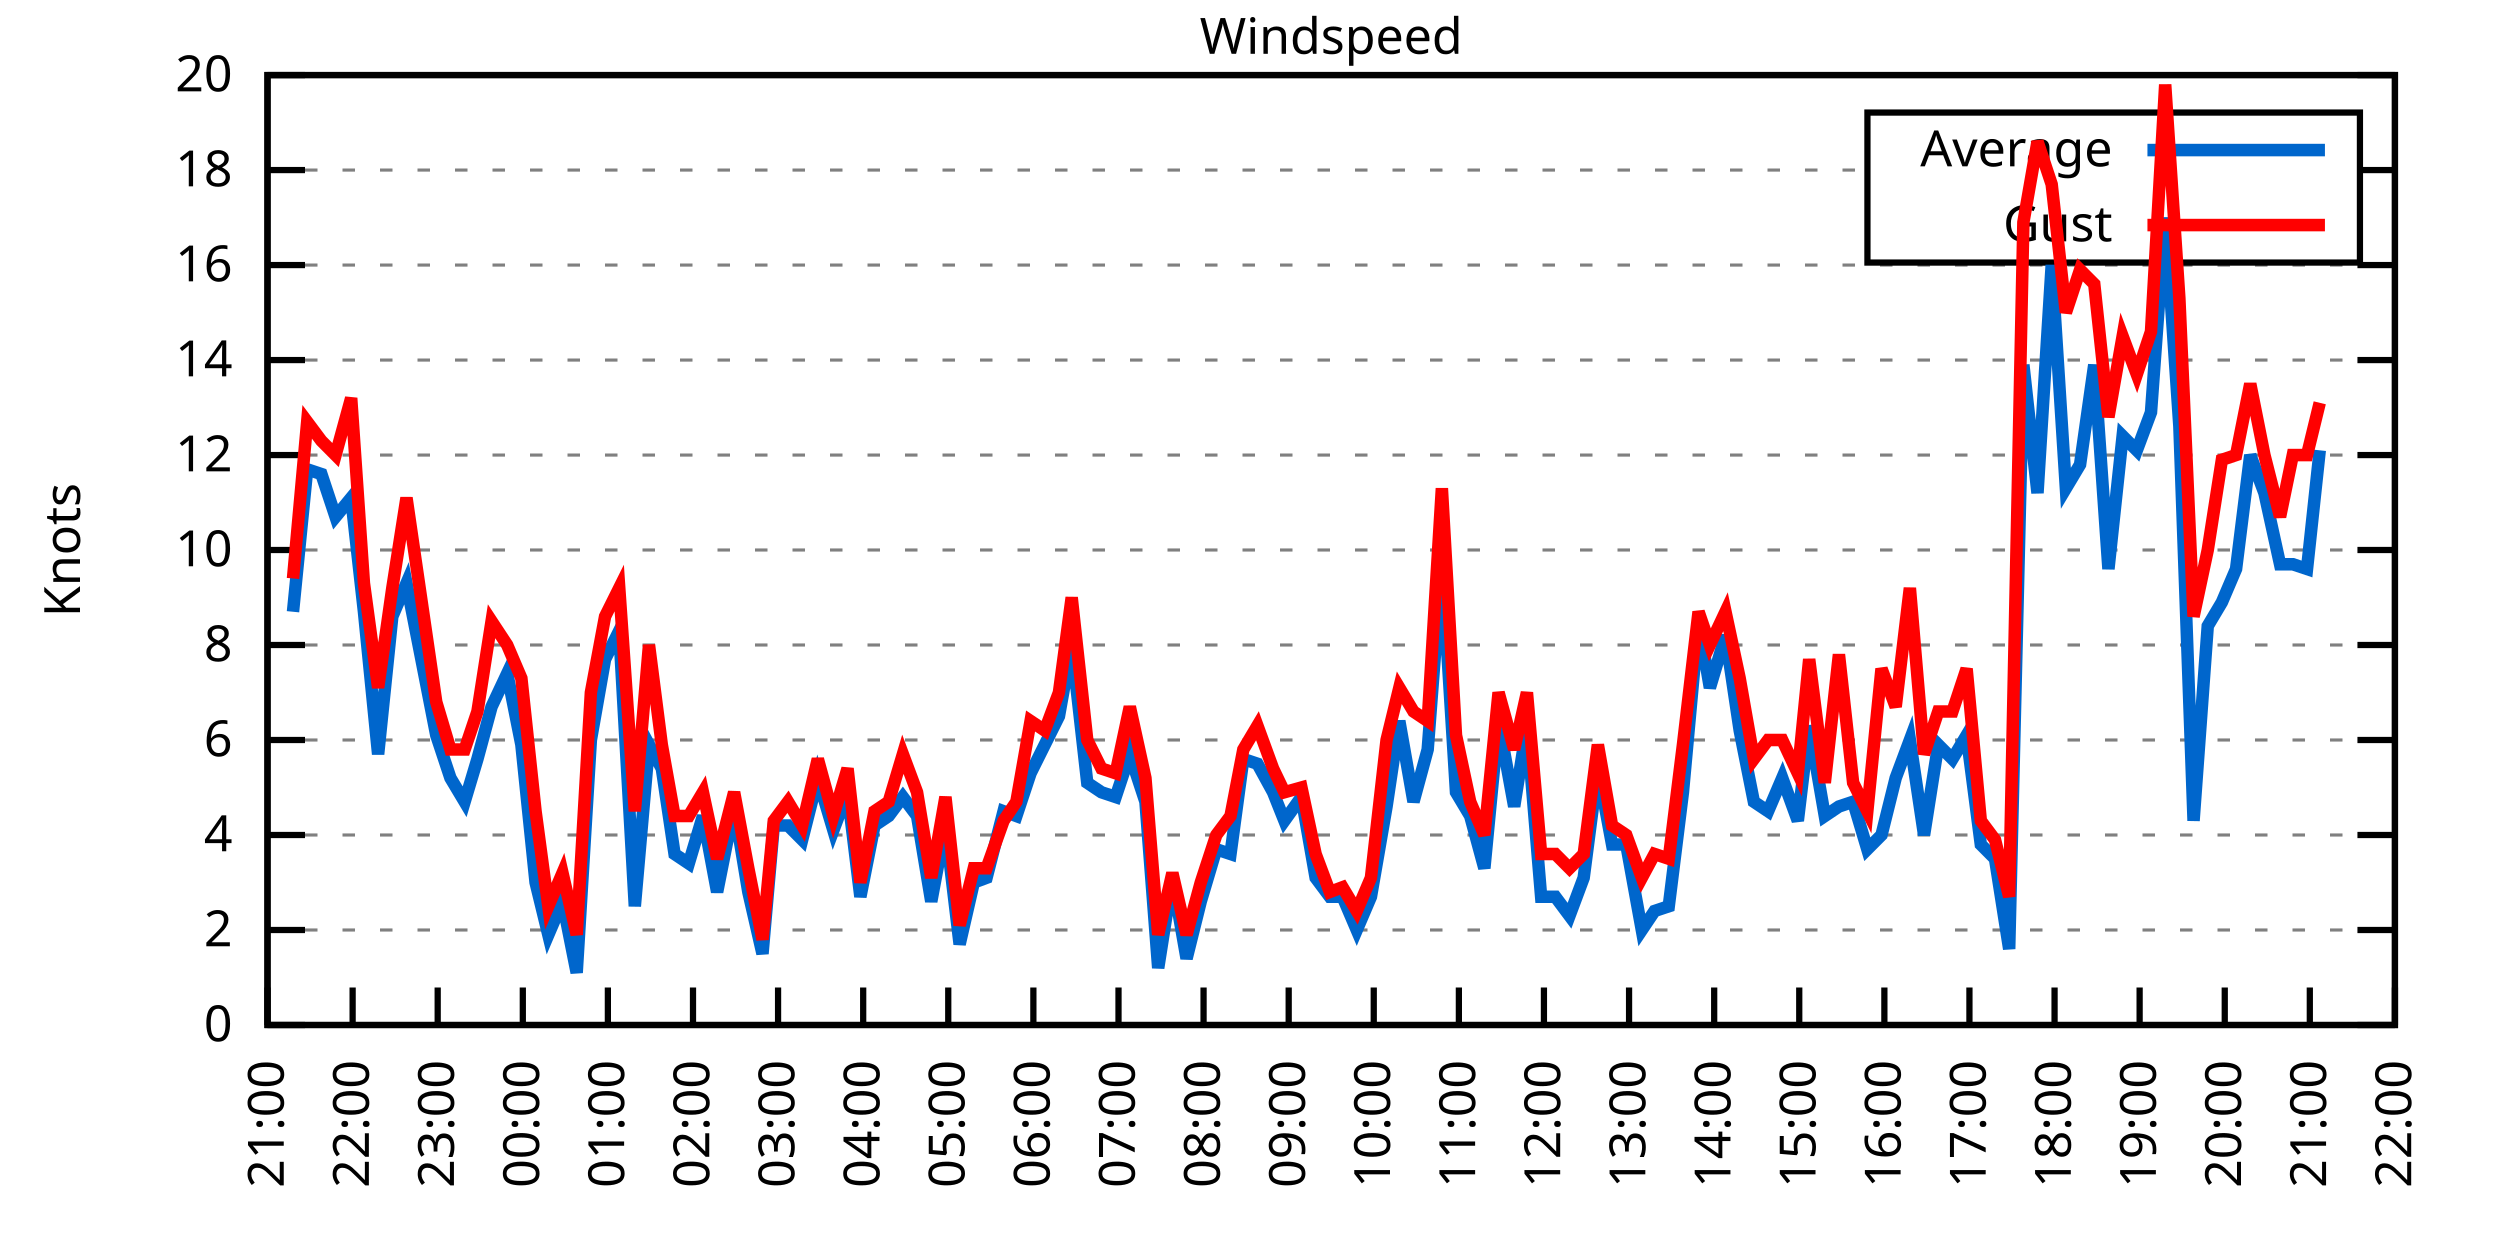
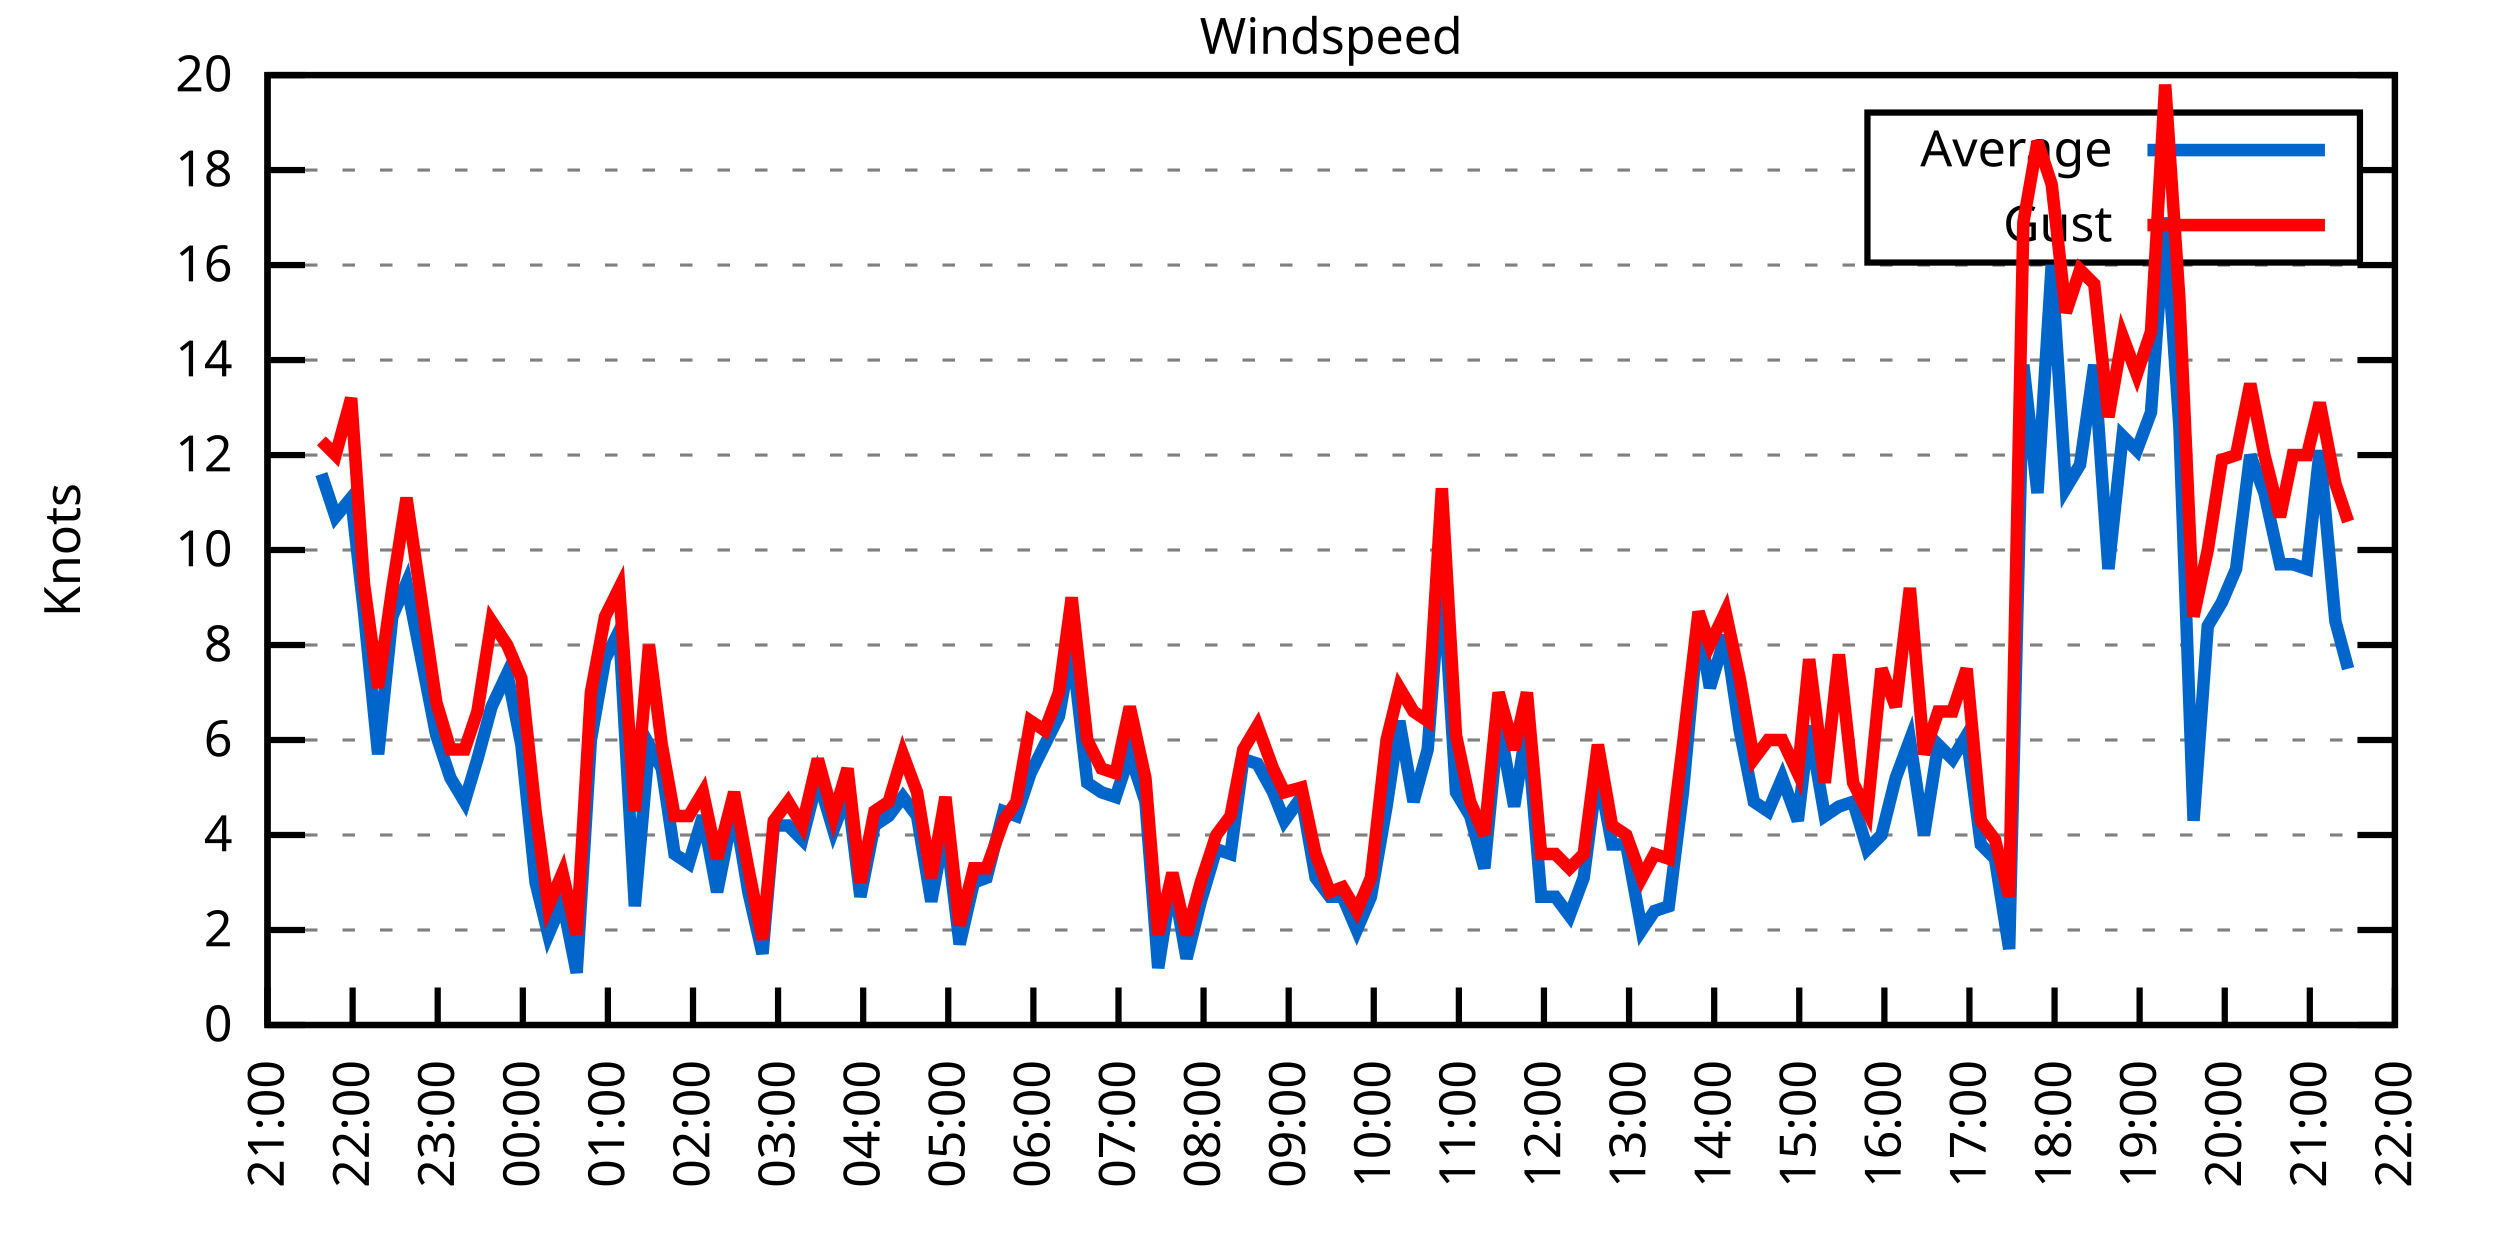
<svg xmlns="http://www.w3.org/2000/svg" xmlns:xlink="http://www.w3.org/1999/xlink" width="400" height="200" viewBox="0 0 400 200">
  <g id="gnuplot_canvas">
    <rect x="0" y="0" width="400" height="200" fill="none" />
    <defs>
      <circle id="gpDot" r="0.5" stroke-width="0.5" stroke="currentColor" />
      <path id="gpPt0" stroke-width="0.333" stroke="currentColor" d="M-1,0 h2 M0,-1 v2" />
      <path id="gpPt1" stroke-width="0.333" stroke="currentColor" d="M-1,-1 L1,1 M1,-1 L-1,1" />
      <path id="gpPt2" stroke-width="0.333" stroke="currentColor" d="M-1,0 L1,0 M0,-1 L0,1 M-1,-1 L1,1 M-1,1 L1,-1" />
      <rect id="gpPt3" stroke-width="0.333" stroke="currentColor" x="-1" y="-1" width="2" height="2" />
      <rect id="gpPt4" stroke-width="0.333" stroke="currentColor" fill="currentColor" x="-1" y="-1" width="2" height="2" />
      <circle id="gpPt5" stroke-width="0.333" stroke="currentColor" cx="0" cy="0" r="1" />
      <use xlink:href="#gpPt5" id="gpPt6" fill="currentColor" stroke="none" />
      <path id="gpPt7" stroke-width="0.333" stroke="currentColor" d="M0,-1.33 L-1.33,0.67 L1.33,0.67 z" />
      <use xlink:href="#gpPt7" id="gpPt8" fill="currentColor" stroke="none" />
      <use xlink:href="#gpPt7" id="gpPt9" stroke="currentColor" transform="rotate(180)" />
      <use xlink:href="#gpPt9" id="gpPt10" fill="currentColor" stroke="none" />
      <use xlink:href="#gpPt3" id="gpPt11" stroke="currentColor" transform="rotate(45)" />
      <use xlink:href="#gpPt11" id="gpPt12" fill="currentColor" stroke="none" />
      <path id="gpPt13" stroke-width="0.333" stroke="currentColor" d="M0,1.330 L1.265,0.411 L0.782,-1.067 L-0.782,-1.076 L-1.265,0.411 z" />
      <use xlink:href="#gpPt13" id="gpPt14" fill="currentColor" stroke="none" />
      <filter id="textbox" filterUnits="objectBoundingBox" x="0" y="0" height="1" width="1">
        <feFlood flood-color="white" flood-opacity="1" result="bgnd" />
        <feComposite in="SourceGraphic" in2="bgnd" operator="atop" />
      </filter>
      <filter id="greybox" filterUnits="objectBoundingBox" x="0" y="0" height="1" width="1">
        <feFlood flood-color="lightgrey" flood-opacity="1" result="grey" />
        <feComposite in="SourceGraphic" in2="grey" operator="atop" />
      </filter>
    </defs>
    <g fill="none" color="white" stroke="currentColor" stroke-width="1.00" stroke-linecap="butt" stroke-linejoin="miter">
</g>
    <g fill="none" color="black" stroke="currentColor" stroke-width="1.00" stroke-linecap="butt" stroke-linejoin="miter">
      <g stroke="none" shape-rendering="crispEdges">
        <polygon fill="rgb(255, 255, 255)" points="42.80,164.00 383.18,164.00 383.18,12.02 42.80,12.02 " />
      </g>
    </g>
    <g fill="none" color="black" stroke="currentColor" stroke-width="1.00" stroke-linecap="butt" stroke-linejoin="miter">
</g>
    <g fill="none" color="black" stroke="black" stroke-width="0.50" stroke-linecap="butt" stroke-linejoin="miter">
</g>
    <g fill="none" color="gray" stroke="currentColor" stroke-width="0.50" stroke-linecap="butt" stroke-linejoin="miter">
      <path stroke="gray" stroke-dasharray="2,4" class="gridline" d="M42.80,164.00 L383.19,164.00  " />
    </g>
    <g fill="none" color="gray" stroke="gray" stroke-width="1.00" stroke-linecap="butt" stroke-linejoin="miter">
</g>
    <g fill="none" color="black" stroke="currentColor" stroke-width="1.00" stroke-linecap="butt" stroke-linejoin="miter">
      <path stroke="black" d="M42.80,164.00 L48.80,164.00 M383.19,164.00 L377.19,164.00  " />
      <g transform="translate(37.20,166.60)" stroke="none" fill="black" font-family="Sans" font-size="8.00" text-anchor="end">
        <text>
          <tspan font-family="Sans"> 0</tspan>
        </text>
      </g>
    </g>
    <g fill="none" color="black" stroke="currentColor" stroke-width="1.00" stroke-linecap="butt" stroke-linejoin="miter">
</g>
    <g fill="none" color="black" stroke="black" stroke-width="0.50" stroke-linecap="butt" stroke-linejoin="miter">
</g>
    <g fill="none" color="gray" stroke="currentColor" stroke-width="0.50" stroke-linecap="butt" stroke-linejoin="miter">
      <path stroke="gray" stroke-dasharray="2,4" class="gridline" d="M42.80,148.80 L383.19,148.80  " />
    </g>
    <g fill="none" color="gray" stroke="gray" stroke-width="1.00" stroke-linecap="butt" stroke-linejoin="miter">
</g>
    <g fill="none" color="black" stroke="currentColor" stroke-width="1.00" stroke-linecap="butt" stroke-linejoin="miter">
      <path stroke="black" d="M42.80,148.80 L48.80,148.80 M383.19,148.80 L377.19,148.80  " />
      <g transform="translate(37.20,151.40)" stroke="none" fill="black" font-family="Sans" font-size="8.00" text-anchor="end">
        <text>
          <tspan font-family="Sans"> 2</tspan>
        </text>
      </g>
    </g>
    <g fill="none" color="black" stroke="currentColor" stroke-width="1.00" stroke-linecap="butt" stroke-linejoin="miter">
</g>
    <g fill="none" color="black" stroke="black" stroke-width="0.50" stroke-linecap="butt" stroke-linejoin="miter">
</g>
    <g fill="none" color="gray" stroke="currentColor" stroke-width="0.50" stroke-linecap="butt" stroke-linejoin="miter">
      <path stroke="gray" stroke-dasharray="2,4" class="gridline" d="M42.80,133.60 L383.19,133.60  " />
    </g>
    <g fill="none" color="gray" stroke="gray" stroke-width="1.00" stroke-linecap="butt" stroke-linejoin="miter">
</g>
    <g fill="none" color="black" stroke="currentColor" stroke-width="1.00" stroke-linecap="butt" stroke-linejoin="miter">
      <path stroke="black" d="M42.80,133.60 L48.80,133.60 M383.19,133.60 L377.19,133.60  " />
      <g transform="translate(37.20,136.20)" stroke="none" fill="black" font-family="Sans" font-size="8.00" text-anchor="end">
        <text>
          <tspan font-family="Sans"> 4</tspan>
        </text>
      </g>
    </g>
    <g fill="none" color="black" stroke="currentColor" stroke-width="1.00" stroke-linecap="butt" stroke-linejoin="miter">
</g>
    <g fill="none" color="black" stroke="black" stroke-width="0.50" stroke-linecap="butt" stroke-linejoin="miter">
</g>
    <g fill="none" color="gray" stroke="currentColor" stroke-width="0.50" stroke-linecap="butt" stroke-linejoin="miter">
      <path stroke="gray" stroke-dasharray="2,4" class="gridline" d="M42.80,118.40 L383.19,118.40  " />
    </g>
    <g fill="none" color="gray" stroke="gray" stroke-width="1.00" stroke-linecap="butt" stroke-linejoin="miter">
</g>
    <g fill="none" color="black" stroke="currentColor" stroke-width="1.00" stroke-linecap="butt" stroke-linejoin="miter">
      <path stroke="black" d="M42.80,118.40 L48.80,118.40 M383.19,118.40 L377.19,118.40  " />
      <g transform="translate(37.20,121.00)" stroke="none" fill="black" font-family="Sans" font-size="8.00" text-anchor="end">
        <text>
          <tspan font-family="Sans"> 6</tspan>
        </text>
      </g>
    </g>
    <g fill="none" color="black" stroke="currentColor" stroke-width="1.00" stroke-linecap="butt" stroke-linejoin="miter">
</g>
    <g fill="none" color="black" stroke="black" stroke-width="0.50" stroke-linecap="butt" stroke-linejoin="miter">
</g>
    <g fill="none" color="gray" stroke="currentColor" stroke-width="0.50" stroke-linecap="butt" stroke-linejoin="miter">
      <path stroke="gray" stroke-dasharray="2,4" class="gridline" d="M42.80,103.20 L383.19,103.20  " />
    </g>
    <g fill="none" color="gray" stroke="gray" stroke-width="1.00" stroke-linecap="butt" stroke-linejoin="miter">
</g>
    <g fill="none" color="black" stroke="currentColor" stroke-width="1.00" stroke-linecap="butt" stroke-linejoin="miter">
      <path stroke="black" d="M42.80,103.20 L48.80,103.20 M383.19,103.20 L377.19,103.20  " />
      <g transform="translate(37.20,105.80)" stroke="none" fill="black" font-family="Sans" font-size="8.00" text-anchor="end">
        <text>
          <tspan font-family="Sans"> 8</tspan>
        </text>
      </g>
    </g>
    <g fill="none" color="black" stroke="currentColor" stroke-width="1.00" stroke-linecap="butt" stroke-linejoin="miter">
</g>
    <g fill="none" color="black" stroke="black" stroke-width="0.50" stroke-linecap="butt" stroke-linejoin="miter">
</g>
    <g fill="none" color="gray" stroke="currentColor" stroke-width="0.50" stroke-linecap="butt" stroke-linejoin="miter">
      <path stroke="gray" stroke-dasharray="2,4" class="gridline" d="M42.80,88.00 L383.19,88.00  " />
    </g>
    <g fill="none" color="gray" stroke="gray" stroke-width="1.00" stroke-linecap="butt" stroke-linejoin="miter">
</g>
    <g fill="none" color="black" stroke="currentColor" stroke-width="1.00" stroke-linecap="butt" stroke-linejoin="miter">
      <path stroke="black" d="M42.80,88.00 L48.80,88.00 M383.19,88.00 L377.19,88.00  " />
      <g transform="translate(37.20,90.60)" stroke="none" fill="black" font-family="Sans" font-size="8.00" text-anchor="end">
        <text>
          <tspan font-family="Sans"> 10</tspan>
        </text>
      </g>
    </g>
    <g fill="none" color="black" stroke="currentColor" stroke-width="1.00" stroke-linecap="butt" stroke-linejoin="miter">
</g>
    <g fill="none" color="black" stroke="black" stroke-width="0.50" stroke-linecap="butt" stroke-linejoin="miter">
</g>
    <g fill="none" color="gray" stroke="currentColor" stroke-width="0.50" stroke-linecap="butt" stroke-linejoin="miter">
      <path stroke="gray" stroke-dasharray="2,4" class="gridline" d="M42.80,72.81 L383.19,72.81  " />
    </g>
    <g fill="none" color="gray" stroke="gray" stroke-width="1.00" stroke-linecap="butt" stroke-linejoin="miter">
</g>
    <g fill="none" color="black" stroke="currentColor" stroke-width="1.00" stroke-linecap="butt" stroke-linejoin="miter">
      <path stroke="black" d="M42.80,72.81 L48.80,72.81 M383.19,72.81 L377.19,72.81  " />
      <g transform="translate(37.20,75.41)" stroke="none" fill="black" font-family="Sans" font-size="8.00" text-anchor="end">
        <text>
          <tspan font-family="Sans"> 12</tspan>
        </text>
      </g>
    </g>
    <g fill="none" color="black" stroke="currentColor" stroke-width="1.00" stroke-linecap="butt" stroke-linejoin="miter">
</g>
    <g fill="none" color="black" stroke="black" stroke-width="0.50" stroke-linecap="butt" stroke-linejoin="miter">
</g>
    <g fill="none" color="gray" stroke="currentColor" stroke-width="0.50" stroke-linecap="butt" stroke-linejoin="miter">
      <path stroke="gray" stroke-dasharray="2,4" class="gridline" d="M42.80,57.61 L383.19,57.61  " />
    </g>
    <g fill="none" color="gray" stroke="gray" stroke-width="1.00" stroke-linecap="butt" stroke-linejoin="miter">
</g>
    <g fill="none" color="black" stroke="currentColor" stroke-width="1.00" stroke-linecap="butt" stroke-linejoin="miter">
      <path stroke="black" d="M42.80,57.61 L48.80,57.61 M383.19,57.61 L377.19,57.61  " />
      <g transform="translate(37.20,60.21)" stroke="none" fill="black" font-family="Sans" font-size="8.00" text-anchor="end">
        <text>
          <tspan font-family="Sans"> 14</tspan>
        </text>
      </g>
    </g>
    <g fill="none" color="black" stroke="currentColor" stroke-width="1.00" stroke-linecap="butt" stroke-linejoin="miter">
</g>
    <g fill="none" color="black" stroke="black" stroke-width="0.50" stroke-linecap="butt" stroke-linejoin="miter">
</g>
    <g fill="none" color="gray" stroke="currentColor" stroke-width="0.50" stroke-linecap="butt" stroke-linejoin="miter">
      <path stroke="gray" stroke-dasharray="2,4" class="gridline" d="M42.80,42.41 L383.19,42.41  " />
    </g>
    <g fill="none" color="gray" stroke="gray" stroke-width="1.00" stroke-linecap="butt" stroke-linejoin="miter">
</g>
    <g fill="none" color="black" stroke="currentColor" stroke-width="1.00" stroke-linecap="butt" stroke-linejoin="miter">
      <path stroke="black" d="M42.80,42.41 L48.80,42.41 M383.19,42.41 L377.19,42.41  " />
      <g transform="translate(37.20,45.01)" stroke="none" fill="black" font-family="Sans" font-size="8.00" text-anchor="end">
        <text>
          <tspan font-family="Sans"> 16</tspan>
        </text>
      </g>
    </g>
    <g fill="none" color="black" stroke="currentColor" stroke-width="1.00" stroke-linecap="butt" stroke-linejoin="miter">
</g>
    <g fill="none" color="black" stroke="black" stroke-width="0.50" stroke-linecap="butt" stroke-linejoin="miter">
</g>
    <g fill="none" color="gray" stroke="currentColor" stroke-width="0.50" stroke-linecap="butt" stroke-linejoin="miter">
      <path stroke="gray" stroke-dasharray="2,4" class="gridline" d="M42.80,27.21 L298.79,27.21 M377.59,27.21 L383.19,27.21  " />
    </g>
    <g fill="none" color="gray" stroke="gray" stroke-width="1.00" stroke-linecap="butt" stroke-linejoin="miter">
</g>
    <g fill="none" color="black" stroke="currentColor" stroke-width="1.00" stroke-linecap="butt" stroke-linejoin="miter">
      <path stroke="black" d="M42.80,27.21 L48.80,27.21 M383.19,27.21 L377.19,27.21  " />
      <g transform="translate(37.20,29.81)" stroke="none" fill="black" font-family="Sans" font-size="8.00" text-anchor="end">
        <text>
          <tspan font-family="Sans"> 18</tspan>
        </text>
      </g>
    </g>
    <g fill="none" color="black" stroke="currentColor" stroke-width="1.00" stroke-linecap="butt" stroke-linejoin="miter">
</g>
    <g fill="none" color="black" stroke="black" stroke-width="0.50" stroke-linecap="butt" stroke-linejoin="miter">
</g>
    <g fill="none" color="gray" stroke="currentColor" stroke-width="0.50" stroke-linecap="butt" stroke-linejoin="miter">
      <path stroke="gray" stroke-dasharray="2,4" class="gridline" d="M42.80,12.01 L383.19,12.01  " />
    </g>
    <g fill="none" color="gray" stroke="gray" stroke-width="1.00" stroke-linecap="butt" stroke-linejoin="miter">
</g>
    <g fill="none" color="black" stroke="currentColor" stroke-width="1.00" stroke-linecap="butt" stroke-linejoin="miter">
      <path stroke="black" d="M42.80,12.01 L48.80,12.01 M383.19,12.01 L377.19,12.01  " />
      <g transform="translate(37.20,14.61)" stroke="none" fill="black" font-family="Sans" font-size="8.00" text-anchor="end">
        <text>
          <tspan font-family="Sans"> 20</tspan>
        </text>
      </g>
    </g>
    <g fill="none" color="black" stroke="currentColor" stroke-width="1.00" stroke-linecap="butt" stroke-linejoin="miter">
      <path stroke="black" d="M42.80,164.00 L42.80,158.00  " />
      <g transform="translate(45.40,169.60) rotate(270.00)" stroke="none" fill="black" font-family="Sans" font-size="8.00" text-anchor="end">
        <text>
          <tspan font-family="Sans">21:00</tspan>
        </text>
      </g>
    </g>
    <g fill="none" color="black" stroke="currentColor" stroke-width="1.00" stroke-linecap="butt" stroke-linejoin="miter">
      <path stroke="black" d="M56.42,164.00 L56.42,158.00  " />
      <g transform="translate(59.02,169.60) rotate(270.00)" stroke="none" fill="black" font-family="Sans" font-size="8.00" text-anchor="end">
        <text>
          <tspan font-family="Sans">22:00</tspan>
        </text>
      </g>
    </g>
    <g fill="none" color="black" stroke="currentColor" stroke-width="1.00" stroke-linecap="butt" stroke-linejoin="miter">
      <path stroke="black" d="M70.03,164.00 L70.03,158.00  " />
      <g transform="translate(72.63,169.60) rotate(270.00)" stroke="none" fill="black" font-family="Sans" font-size="8.00" text-anchor="end">
        <text>
          <tspan font-family="Sans">23:00</tspan>
        </text>
      </g>
    </g>
    <g fill="none" color="black" stroke="currentColor" stroke-width="1.00" stroke-linecap="butt" stroke-linejoin="miter">
      <path stroke="black" d="M83.65,164.00 L83.65,158.00  " />
      <g transform="translate(86.25,169.60) rotate(270.00)" stroke="none" fill="black" font-family="Sans" font-size="8.00" text-anchor="end">
        <text>
          <tspan font-family="Sans">00:00</tspan>
        </text>
      </g>
    </g>
    <g fill="none" color="black" stroke="currentColor" stroke-width="1.00" stroke-linecap="butt" stroke-linejoin="miter">
      <path stroke="black" d="M97.26,164.00 L97.26,158.00  " />
      <g transform="translate(99.86,169.60) rotate(270.00)" stroke="none" fill="black" font-family="Sans" font-size="8.00" text-anchor="end">
        <text>
          <tspan font-family="Sans">01:00</tspan>
        </text>
      </g>
    </g>
    <g fill="none" color="black" stroke="currentColor" stroke-width="1.00" stroke-linecap="butt" stroke-linejoin="miter">
      <path stroke="black" d="M110.88,164.00 L110.88,158.00  " />
      <g transform="translate(113.48,169.60) rotate(270.00)" stroke="none" fill="black" font-family="Sans" font-size="8.00" text-anchor="end">
        <text>
          <tspan font-family="Sans">02:00</tspan>
        </text>
      </g>
    </g>
    <g fill="none" color="black" stroke="currentColor" stroke-width="1.00" stroke-linecap="butt" stroke-linejoin="miter">
      <path stroke="black" d="M124.49,164.00 L124.49,158.00  " />
      <g transform="translate(127.09,169.60) rotate(270.00)" stroke="none" fill="black" font-family="Sans" font-size="8.00" text-anchor="end">
        <text>
          <tspan font-family="Sans">03:00</tspan>
        </text>
      </g>
    </g>
    <g fill="none" color="black" stroke="currentColor" stroke-width="1.00" stroke-linecap="butt" stroke-linejoin="miter">
      <path stroke="black" d="M138.11,164.00 L138.11,158.00  " />
      <g transform="translate(140.71,169.60) rotate(270.00)" stroke="none" fill="black" font-family="Sans" font-size="8.00" text-anchor="end">
        <text>
          <tspan font-family="Sans">04:00</tspan>
        </text>
      </g>
    </g>
    <g fill="none" color="black" stroke="currentColor" stroke-width="1.00" stroke-linecap="butt" stroke-linejoin="miter">
      <path stroke="black" d="M151.72,164.00 L151.72,158.00  " />
      <g transform="translate(154.32,169.60) rotate(270.00)" stroke="none" fill="black" font-family="Sans" font-size="8.00" text-anchor="end">
        <text>
          <tspan font-family="Sans">05:00</tspan>
        </text>
      </g>
    </g>
    <g fill="none" color="black" stroke="currentColor" stroke-width="1.00" stroke-linecap="butt" stroke-linejoin="miter">
      <path stroke="black" d="M165.34,164.00 L165.34,158.00  " />
      <g transform="translate(167.94,169.60) rotate(270.00)" stroke="none" fill="black" font-family="Sans" font-size="8.00" text-anchor="end">
        <text>
          <tspan font-family="Sans">06:00</tspan>
        </text>
      </g>
    </g>
    <g fill="none" color="black" stroke="currentColor" stroke-width="1.00" stroke-linecap="butt" stroke-linejoin="miter">
      <path stroke="black" d="M178.96,164.00 L178.96,158.00  " />
      <g transform="translate(181.56,169.60) rotate(270.00)" stroke="none" fill="black" font-family="Sans" font-size="8.00" text-anchor="end">
        <text>
          <tspan font-family="Sans">07:00</tspan>
        </text>
      </g>
    </g>
    <g fill="none" color="black" stroke="currentColor" stroke-width="1.00" stroke-linecap="butt" stroke-linejoin="miter">
      <path stroke="black" d="M192.57,164.00 L192.57,158.00  " />
      <g transform="translate(195.17,169.60) rotate(270.00)" stroke="none" fill="black" font-family="Sans" font-size="8.00" text-anchor="end">
        <text>
          <tspan font-family="Sans">08:00</tspan>
        </text>
      </g>
    </g>
    <g fill="none" color="black" stroke="currentColor" stroke-width="1.00" stroke-linecap="butt" stroke-linejoin="miter">
      <path stroke="black" d="M206.19,164.00 L206.19,158.00  " />
      <g transform="translate(208.79,169.60) rotate(270.00)" stroke="none" fill="black" font-family="Sans" font-size="8.00" text-anchor="end">
        <text>
          <tspan font-family="Sans">09:00</tspan>
        </text>
      </g>
    </g>
    <g fill="none" color="black" stroke="currentColor" stroke-width="1.00" stroke-linecap="butt" stroke-linejoin="miter">
      <path stroke="black" d="M219.80,164.00 L219.80,158.00  " />
      <g transform="translate(222.40,169.60) rotate(270.00)" stroke="none" fill="black" font-family="Sans" font-size="8.00" text-anchor="end">
        <text>
          <tspan font-family="Sans">10:00</tspan>
        </text>
      </g>
    </g>
    <g fill="none" color="black" stroke="currentColor" stroke-width="1.00" stroke-linecap="butt" stroke-linejoin="miter">
      <path stroke="black" d="M233.42,164.00 L233.42,158.00  " />
      <g transform="translate(236.02,169.60) rotate(270.00)" stroke="none" fill="black" font-family="Sans" font-size="8.00" text-anchor="end">
        <text>
          <tspan font-family="Sans">11:00</tspan>
        </text>
      </g>
    </g>
    <g fill="none" color="black" stroke="currentColor" stroke-width="1.00" stroke-linecap="butt" stroke-linejoin="miter">
      <path stroke="black" d="M247.03,164.00 L247.03,158.00  " />
      <g transform="translate(249.63,169.60) rotate(270.00)" stroke="none" fill="black" font-family="Sans" font-size="8.00" text-anchor="end">
        <text>
          <tspan font-family="Sans">12:00</tspan>
        </text>
      </g>
    </g>
    <g fill="none" color="black" stroke="currentColor" stroke-width="1.00" stroke-linecap="butt" stroke-linejoin="miter">
      <path stroke="black" d="M260.65,164.00 L260.65,158.00  " />
      <g transform="translate(263.25,169.60) rotate(270.00)" stroke="none" fill="black" font-family="Sans" font-size="8.00" text-anchor="end">
        <text>
          <tspan font-family="Sans">13:00</tspan>
        </text>
      </g>
    </g>
    <g fill="none" color="black" stroke="currentColor" stroke-width="1.00" stroke-linecap="butt" stroke-linejoin="miter">
      <path stroke="black" d="M274.27,164.00 L274.27,158.00  " />
      <g transform="translate(276.87,169.60) rotate(270.00)" stroke="none" fill="black" font-family="Sans" font-size="8.00" text-anchor="end">
        <text>
          <tspan font-family="Sans">14:00</tspan>
        </text>
      </g>
    </g>
    <g fill="none" color="black" stroke="currentColor" stroke-width="1.00" stroke-linecap="butt" stroke-linejoin="miter">
      <path stroke="black" d="M287.88,164.00 L287.88,158.00  " />
      <g transform="translate(290.48,169.60) rotate(270.00)" stroke="none" fill="black" font-family="Sans" font-size="8.00" text-anchor="end">
        <text>
          <tspan font-family="Sans">15:00</tspan>
        </text>
      </g>
    </g>
    <g fill="none" color="black" stroke="currentColor" stroke-width="1.00" stroke-linecap="butt" stroke-linejoin="miter">
      <path stroke="black" d="M301.50,164.00 L301.50,158.00  " />
      <g transform="translate(304.10,169.60) rotate(270.00)" stroke="none" fill="black" font-family="Sans" font-size="8.00" text-anchor="end">
        <text>
          <tspan font-family="Sans">16:00</tspan>
        </text>
      </g>
    </g>
    <g fill="none" color="black" stroke="currentColor" stroke-width="1.00" stroke-linecap="butt" stroke-linejoin="miter">
      <path stroke="black" d="M315.11,164.00 L315.11,158.00  " />
      <g transform="translate(317.71,169.60) rotate(270.00)" stroke="none" fill="black" font-family="Sans" font-size="8.00" text-anchor="end">
        <text>
          <tspan font-family="Sans">17:00</tspan>
        </text>
      </g>
    </g>
    <g fill="none" color="black" stroke="currentColor" stroke-width="1.00" stroke-linecap="butt" stroke-linejoin="miter">
      <path stroke="black" d="M328.73,164.00 L328.73,158.00  " />
      <g transform="translate(331.33,169.60) rotate(270.00)" stroke="none" fill="black" font-family="Sans" font-size="8.00" text-anchor="end">
        <text>
          <tspan font-family="Sans">18:00</tspan>
        </text>
      </g>
    </g>
    <g fill="none" color="black" stroke="currentColor" stroke-width="1.00" stroke-linecap="butt" stroke-linejoin="miter">
      <path stroke="black" d="M342.34,164.00 L342.34,158.00  " />
      <g transform="translate(344.94,169.60) rotate(270.00)" stroke="none" fill="black" font-family="Sans" font-size="8.00" text-anchor="end">
        <text>
          <tspan font-family="Sans">19:00</tspan>
        </text>
      </g>
    </g>
    <g fill="none" color="black" stroke="currentColor" stroke-width="1.00" stroke-linecap="butt" stroke-linejoin="miter">
      <path stroke="black" d="M355.96,164.00 L355.96,158.00  " />
      <g transform="translate(358.56,169.60) rotate(270.00)" stroke="none" fill="black" font-family="Sans" font-size="8.00" text-anchor="end">
        <text>
          <tspan font-family="Sans">20:00</tspan>
        </text>
      </g>
    </g>
    <g fill="none" color="black" stroke="currentColor" stroke-width="1.00" stroke-linecap="butt" stroke-linejoin="miter">
      <path stroke="black" d="M369.57,164.00 L369.57,158.00  " />
      <g transform="translate(372.17,169.60) rotate(270.00)" stroke="none" fill="black" font-family="Sans" font-size="8.00" text-anchor="end">
        <text>
          <tspan font-family="Sans">21:00</tspan>
        </text>
      </g>
    </g>
    <g fill="none" color="black" stroke="currentColor" stroke-width="1.00" stroke-linecap="butt" stroke-linejoin="miter">
      <path stroke="black" d="M383.19,164.00 L383.19,158.00  " />
      <g transform="translate(385.79,169.60) rotate(270.00)" stroke="none" fill="black" font-family="Sans" font-size="8.00" text-anchor="end">
        <text>
          <tspan font-family="Sans">22:00</tspan>
        </text>
      </g>
    </g>
    <g fill="none" color="black" stroke="currentColor" stroke-width="1.00" stroke-linecap="butt" stroke-linejoin="miter">
</g>
    <g fill="none" color="black" stroke="currentColor" stroke-width="1.00" stroke-linecap="butt" stroke-linejoin="miter">
      <path stroke="black" d="M42.80,12.01 L42.80,164.00 L383.19,164.00 L383.19,12.01 L42.80,12.01 Z  " />
    </g>
    <g fill="none" color="black" stroke="currentColor" stroke-width="1.00" stroke-linecap="butt" stroke-linejoin="miter">
</g>
    <g fill="none" color="black" stroke="currentColor" stroke-width="1.00" stroke-linecap="butt" stroke-linejoin="miter">
      <path stroke="black" d="M298.79,42.01 L298.79,18.01 L377.59,18.01 L377.59,42.01 L298.79,42.01 Z  " />
    </g>
    <g id="Windspeed_plot_1">
      <g fill="none" color="white" stroke="black" stroke-width="2.00" stroke-linecap="butt" stroke-linejoin="miter">
</g>
      <g fill="none" color="black" stroke="currentColor" stroke-width="2.00" stroke-linecap="butt" stroke-linejoin="miter">
        <g transform="translate(337.99,26.61)" stroke="none" fill="black" font-family="Sans" font-size="8.00" text-anchor="end">
          <text>
            <tspan font-family="Sans">Average</tspan>
          </text>
        </g>
      </g>
      <g fill="none" color="black" stroke="currentColor" stroke-width="2.00" stroke-linecap="butt" stroke-linejoin="miter">
-         <path stroke="rgb(  0, 102, 204)" d="M343.59,24.01 L371.99,24.01 M46.88,97.88 L49.15,75.09 L51.42,75.85 L53.69,82.69 L56.19,79.65 L58.23,97.88   L60.50,120.68 L62.77,98.64 L65.04,93.32 L69.80,117.64 L72.07,124.48 L74.34,128.28 L76.39,121.44 L78.65,113.08   L81.15,107.76 L83.42,119.16 L85.69,141.20 L87.73,149.56 L90.00,144.24 L92.27,155.64 L94.54,118.40 L96.81,105.48   L99.08,100.92 L101.57,145.00 L103.84,119.16 L105.89,122.96 L107.93,136.64 L110.20,138.16 L112.47,130.56 L114.74,142.72   L117.46,129.04 L119.73,142.72 L122.00,152.60 L123.81,132.08 L126.08,132.08 L128.35,134.36 L130.85,124.48 L133.34,132.84   L135.61,126.76 L137.66,143.48 L139.92,132.08 L142.19,130.56 L144.46,127.52 L146.73,130.56 L149.00,144.24 L151.27,132.08   L153.54,151.08 L155.81,141.20 L157.85,140.44 L160.57,129.80 L162.62,130.56 L164.89,123.72 L167.16,119.16 L169.43,114.60   L171.47,103.20 L173.96,125.24 L176.23,126.76 L178.50,127.52 L180.77,120.68 L183.27,128.28 L185.31,154.88 L187.58,140.44   L189.85,153.36 L192.12,144.24 L194.61,135.88 L196.88,136.64 L198.93,121.44 L201.19,122.20 L203.69,126.76 L205.51,131.32   L208.23,127.52 L210.50,140.44 L212.77,143.48 L214.81,143.48 L217.08,148.80 L219.35,143.48 L221.85,129.04 L223.89,115.36   L226.16,128.28 L228.43,119.92 L230.70,90.28 L232.96,126.76 L235.23,130.56 L237.50,138.92 L239.77,115.36 L242.27,129.04   L244.31,116.12 L246.58,143.48 L248.85,143.48 L251.12,146.52 L253.39,140.44 L255.66,122.96 L257.93,135.12 L260.20,135.12   L262.69,148.80 L264.73,145.76 L267.00,145.00 L269.27,126.76 L271.77,99.40 L273.58,110.04 L276.08,101.68 L278.35,116.88   L280.62,128.28 L282.89,129.80 L285.16,124.48 L287.65,131.32 L289.47,116.12 L291.97,130.56 L294.23,129.04 L296.50,128.28   L298.77,135.88 L301.04,133.60 L303.31,124.48 L305.58,118.40 L307.85,133.60 L310.12,119.16 L312.39,121.44 L314.66,117.64   L316.93,135.12 L319.20,137.40 L321.47,151.84 L323.74,58.37 L326.00,78.89 L328.27,42.41 L330.54,78.13 L332.81,74.33   L335.08,58.37 L337.35,91.04 L339.62,69.77 L341.89,72.05 L344.16,65.97 L346.43,34.81 L348.70,68.25 L350.97,131.32   L353.24,100.16 L355.50,96.36 L357.77,91.04 L360.04,72.81 L362.31,78.89 L364.81,90.28 L366.85,90.28 L369.12,91.04   L371.16,72.05  " />
+         <path stroke="rgb(  0, 102, 204)" d="M343.59,24.01 L371.99,24.01 M51.42,75.85 L53.69,82.69 L56.19,79.65 L58.23,97.88 L60.50,120.68 L62.77,98.64   L65.04,93.32 L69.80,117.64 L72.07,124.48 L74.34,128.28 L76.39,121.44 L78.65,113.08 L81.15,107.76 L83.42,119.16   L85.69,141.20 L87.73,149.56 L90.00,144.24 L92.27,155.64 L94.54,118.40 L96.81,105.48 L99.08,100.92 L101.57,145.00   L103.84,119.16 L105.89,122.96 L107.93,136.64 L110.20,138.16 L112.47,130.56 L114.74,142.72 L117.46,129.04 L119.73,142.72   L122.00,152.60 L123.81,132.08 L126.08,132.08 L128.35,134.36 L130.85,124.48 L133.34,132.84 L135.61,126.76 L137.66,143.48   L139.92,132.08 L142.19,130.56 L144.46,127.52 L146.73,130.56 L149.00,144.24 L151.27,132.08 L153.54,151.08 L155.81,141.20   L157.85,140.44 L160.57,129.80 L162.62,130.56 L164.89,123.72 L167.16,119.16 L169.43,114.60 L171.47,103.20 L173.96,125.24   L176.23,126.76 L178.50,127.52 L180.77,120.68 L183.27,128.28 L185.31,154.88 L187.58,140.44 L189.85,153.36 L192.12,144.24   L194.61,135.88 L196.88,136.64 L198.93,121.44 L201.19,122.20 L203.69,126.76 L205.51,131.32 L208.23,127.52 L210.50,140.44   L212.77,143.48 L214.81,143.48 L217.08,148.80 L219.35,143.48 L221.85,129.04 L223.89,115.36 L226.16,128.28 L228.43,119.92   L230.70,90.28 L232.96,126.76 L235.23,130.56 L237.50,138.92 L239.77,115.36 L242.27,129.04 L244.31,116.12 L246.58,143.48   L248.85,143.48 L251.12,146.52 L253.39,140.44 L255.66,122.96 L257.93,135.12 L260.20,135.12 L262.69,148.80 L264.73,145.76   L267.00,145.00 L269.27,126.76 L271.77,99.40 L273.58,110.04 L276.08,101.68 L278.35,116.88 L280.62,128.28 L282.89,129.80   L285.16,124.48 L287.65,131.32 L289.47,116.12 L291.97,130.56 L294.23,129.04 L296.50,128.28 L298.77,135.88 L301.04,133.60   L303.31,124.48 L305.58,118.40 L307.85,133.60 L310.12,119.16 L312.39,121.44 L314.66,117.64 L316.93,135.12 L319.20,137.40   L321.47,151.84 L323.74,58.37 L326.00,78.89 L328.27,42.41 L330.54,78.13 L332.81,74.33 L335.08,58.37 L337.35,91.04   L339.62,69.77 L341.89,72.05 L344.16,65.97 L346.43,34.81 L348.70,68.25 L350.97,131.32 L353.24,100.16 L355.50,96.36   L357.77,91.04 L360.04,72.81 L362.31,78.89 L364.81,90.28 L366.85,90.28 L369.12,91.04 L371.16,72.05 L373.66,99.40   L375.70,107.00  " />
      </g>
    </g>
    <g id="Windspeed_plot_2">
      <g fill="none" color="black" stroke="currentColor" stroke-width="2.00" stroke-linecap="butt" stroke-linejoin="miter">
        <g transform="translate(337.99,38.61)" stroke="none" fill="black" font-family="Sans" font-size="8.00" text-anchor="end">
          <text>
            <tspan font-family="Sans">Gust</tspan>
          </text>
        </g>
      </g>
      <g fill="none" color="black" stroke="currentColor" stroke-width="2.00" stroke-linecap="butt" stroke-linejoin="miter">
-         <path stroke="rgb(255,   0,   0)" d="M343.59,36.01 L371.99,36.01 M46.88,92.56 L49.15,67.49 L51.42,70.53 L53.69,72.81 L56.19,63.69 L58.23,93.32   L60.50,110.04 L62.77,94.08 L65.04,79.65 L69.80,112.32 L72.07,119.92 L74.34,119.92 L76.39,113.84 L78.65,99.40   L81.15,103.20 L83.42,108.52 L85.69,129.80 L87.73,145.00 L90.00,139.68 L92.27,149.56 L94.54,110.80 L96.81,98.64   L99.08,94.08 L101.57,129.80 L103.84,103.20 L105.89,119.16 L107.93,130.56 L110.20,130.56 L112.47,126.76 L114.74,137.40   L117.46,126.76 L119.73,138.92 L122.00,150.32 L123.81,131.32 L126.08,128.28 L128.35,132.08 L130.85,121.44 L133.34,130.56   L135.61,122.96 L137.66,141.20 L139.92,129.80 L142.19,128.28 L144.46,120.68 L146.73,126.76 L149.00,140.44 L151.27,127.52   L153.54,148.04 L155.81,138.92 L157.85,138.92 L160.57,131.32 L162.62,128.28 L164.89,115.36 L167.16,116.88 L169.43,110.80   L171.47,95.60 L173.96,118.40 L176.23,122.96 L178.50,123.72 L180.77,113.08 L183.27,124.48 L185.31,149.56 L187.58,139.68   L189.85,149.56 L192.12,141.20 L194.61,133.60 L196.88,130.56 L198.93,119.92 L201.19,116.12 L203.69,122.96 L205.51,126.76   L208.23,126.00 L210.50,136.64 L212.77,142.72 L214.81,141.96 L217.08,145.76 L219.35,140.44 L221.85,118.40 L223.89,110.04   L226.16,113.84 L228.43,115.36 L230.70,78.13 L232.96,117.64 L235.23,128.28 L237.50,133.60 L239.77,110.80 L242.27,119.92   L244.31,110.80 L246.58,136.64 L248.85,136.64 L251.12,138.92 L253.39,136.64 L255.66,119.16 L257.93,132.08 L260.20,133.60   L262.69,140.44 L264.73,136.64 L267.00,137.40 L269.27,119.16 L271.77,97.88 L273.58,103.20 L276.08,97.88 L278.35,108.52   L280.62,121.44 L282.89,118.40 L285.16,118.40 L287.65,123.72 L289.47,105.48 L291.97,125.24 L294.23,104.72 L296.50,125.24   L298.77,129.80 L301.04,107.00 L303.31,113.08 L305.58,94.08 L307.85,120.68 L310.12,113.84 L312.39,113.84 L314.66,107.00   L316.93,131.32 L319.20,134.36 L321.47,143.48 L323.74,35.57 L326.00,22.65 L328.27,29.49 L330.54,50.01 L332.81,43.17   L335.08,45.45 L337.35,66.73 L339.62,53.81 L341.89,59.89 L344.16,53.05 L346.43,13.53 L348.70,47.73 L350.97,98.64   L353.24,88.00 L355.50,73.57 L357.77,72.81 L360.04,61.41 L362.31,72.81 L364.81,82.69 L366.85,72.81 L369.12,72.81   L371.16,64.45  " />
+         <path stroke="rgb(255,   0,   0)" d="M343.59,36.01 L371.99,36.01 M51.42,70.53 L53.69,72.81 L56.19,63.69 L58.23,93.32 L60.50,110.04 L62.77,94.08   L65.04,79.65 L69.80,112.32 L72.07,119.92 L74.34,119.92 L76.39,113.84 L78.65,99.40 L81.15,103.20 L83.42,108.52   L85.69,129.80 L87.73,145.00 L90.00,139.68 L92.27,149.56 L94.54,110.80 L96.81,98.64 L99.08,94.08 L101.57,129.80   L103.84,103.20 L105.89,119.16 L107.93,130.56 L110.20,130.56 L112.47,126.76 L114.74,137.40 L117.46,126.76 L119.73,138.92   L122.00,150.32 L123.81,131.32 L126.08,128.28 L128.35,132.08 L130.85,121.44 L133.34,130.56 L135.61,122.96 L137.66,141.20   L139.92,129.80 L142.19,128.28 L144.46,120.68 L146.73,126.76 L149.00,140.44 L151.27,127.52 L153.54,148.04 L155.81,138.92   L157.85,138.92 L160.57,131.32 L162.62,128.28 L164.89,115.36 L167.16,116.88 L169.43,110.80 L171.47,95.60 L173.96,118.40   L176.23,122.96 L178.50,123.72 L180.77,113.08 L183.27,124.48 L185.31,149.56 L187.58,139.68 L189.85,149.56 L192.12,141.20   L194.61,133.60 L196.88,130.56 L198.93,119.92 L201.19,116.12 L203.69,122.96 L205.51,126.76 L208.23,126.00 L210.50,136.64   L212.77,142.72 L214.81,141.96 L217.08,145.76 L219.35,140.44 L221.85,118.40 L223.89,110.04 L226.16,113.84 L228.43,115.36   L230.70,78.13 L232.96,117.64 L235.23,128.28 L237.50,133.60 L239.77,110.80 L242.27,119.92 L244.31,110.80 L246.58,136.64   L248.85,136.64 L251.12,138.92 L253.39,136.64 L255.66,119.16 L257.93,132.08 L260.20,133.60 L262.69,140.44 L264.73,136.64   L267.00,137.40 L269.27,119.16 L271.77,97.88 L273.58,103.20 L276.08,97.88 L278.35,108.52 L280.62,121.44 L282.89,118.40   L285.16,118.40 L287.65,123.72 L289.47,105.48 L291.97,125.24 L294.23,104.72 L296.50,125.24 L298.77,129.80 L301.04,107.00   L303.31,113.08 L305.58,94.08 L307.85,120.68 L310.12,113.84 L312.39,113.84 L314.66,107.00 L316.93,131.32 L319.20,134.36   L321.47,143.48 L323.74,35.57 L326.00,22.65 L328.27,29.49 L330.54,50.01 L332.81,43.17 L335.08,45.45 L337.35,66.73   L339.62,53.81 L341.89,59.89 L344.16,53.05 L346.43,13.53 L348.70,47.73 L350.97,98.64 L353.24,88.00 L355.50,73.57   L357.77,72.81 L360.04,61.41 L362.31,72.81 L364.81,82.69 L366.85,72.81 L369.12,72.81 L371.16,64.45 L373.66,77.37   L375.70,83.45  " />
      </g>
    </g>
    <g fill="none" color="black" stroke="currentColor" stroke-width="2.00" stroke-linecap="butt" stroke-linejoin="miter">
</g>
    <g fill="none" color="black" stroke="black" stroke-width="1.00" stroke-linecap="butt" stroke-linejoin="miter">
</g>
    <g fill="none" color="black" stroke="currentColor" stroke-width="1.00" stroke-linecap="butt" stroke-linejoin="miter">
      <path stroke="black" d="M42.80,12.01 L42.80,164.00 L383.19,164.00 L383.19,12.01 L42.80,12.01 Z  " />
      <g transform="translate(12.80,88.01) rotate(270.00)" stroke="none" fill="black" font-family="Sans" font-size="8.00" text-anchor="middle">
        <text>
          <tspan font-family="Sans">Knots</tspan>
        </text>
      </g>
    </g>
    <g fill="none" color="black" stroke="currentColor" stroke-width="1.00" stroke-linecap="butt" stroke-linejoin="miter">
</g>
    <g fill="none" color="black" stroke="currentColor" stroke-width="1.00" stroke-linecap="butt" stroke-linejoin="miter">
      <g transform="translate(212.99,8.61)" stroke="none" fill="black" font-family="Sans" font-size="8.00" text-anchor="middle">
        <text>
          <tspan font-family="Sans">Windspeed</tspan>
        </text>
      </g>
    </g>
    <g fill="none" color="black" stroke="currentColor" stroke-width="1.00" stroke-linecap="butt" stroke-linejoin="miter">
</g>
  </g>
</svg>
